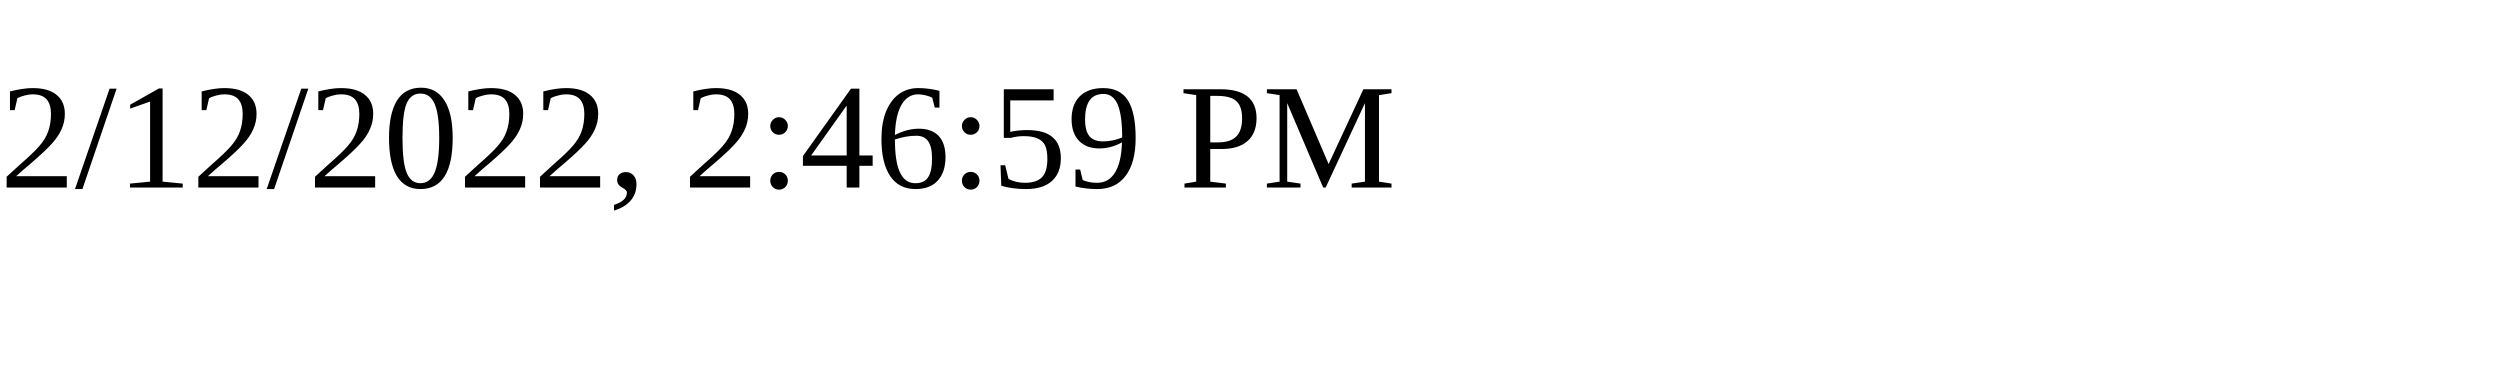
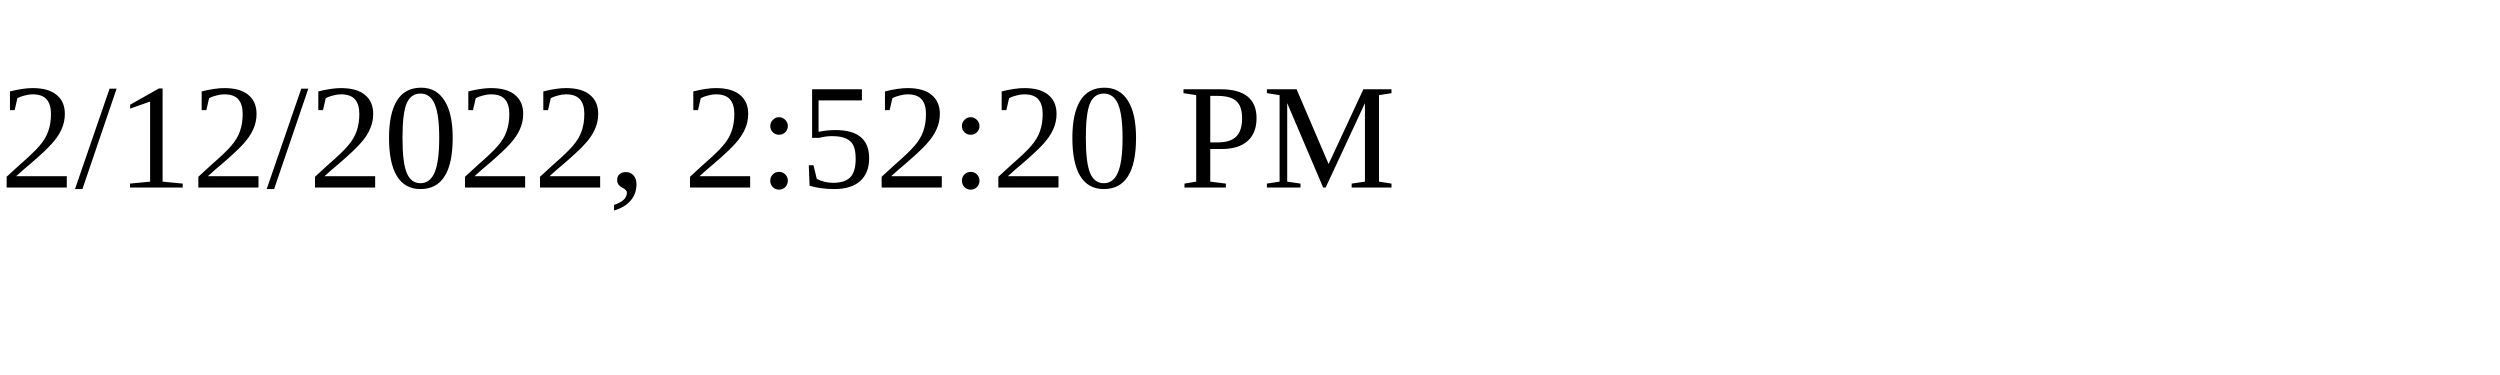
<svg xmlns="http://www.w3.org/2000/svg" height="30" width="200">
-   <text x="0" y="15">2/12/2022, 2:46:59 PM</text>
+   <text x="0" y="15">2/12/2022, 2:52:20 PM</text>
</svg>
